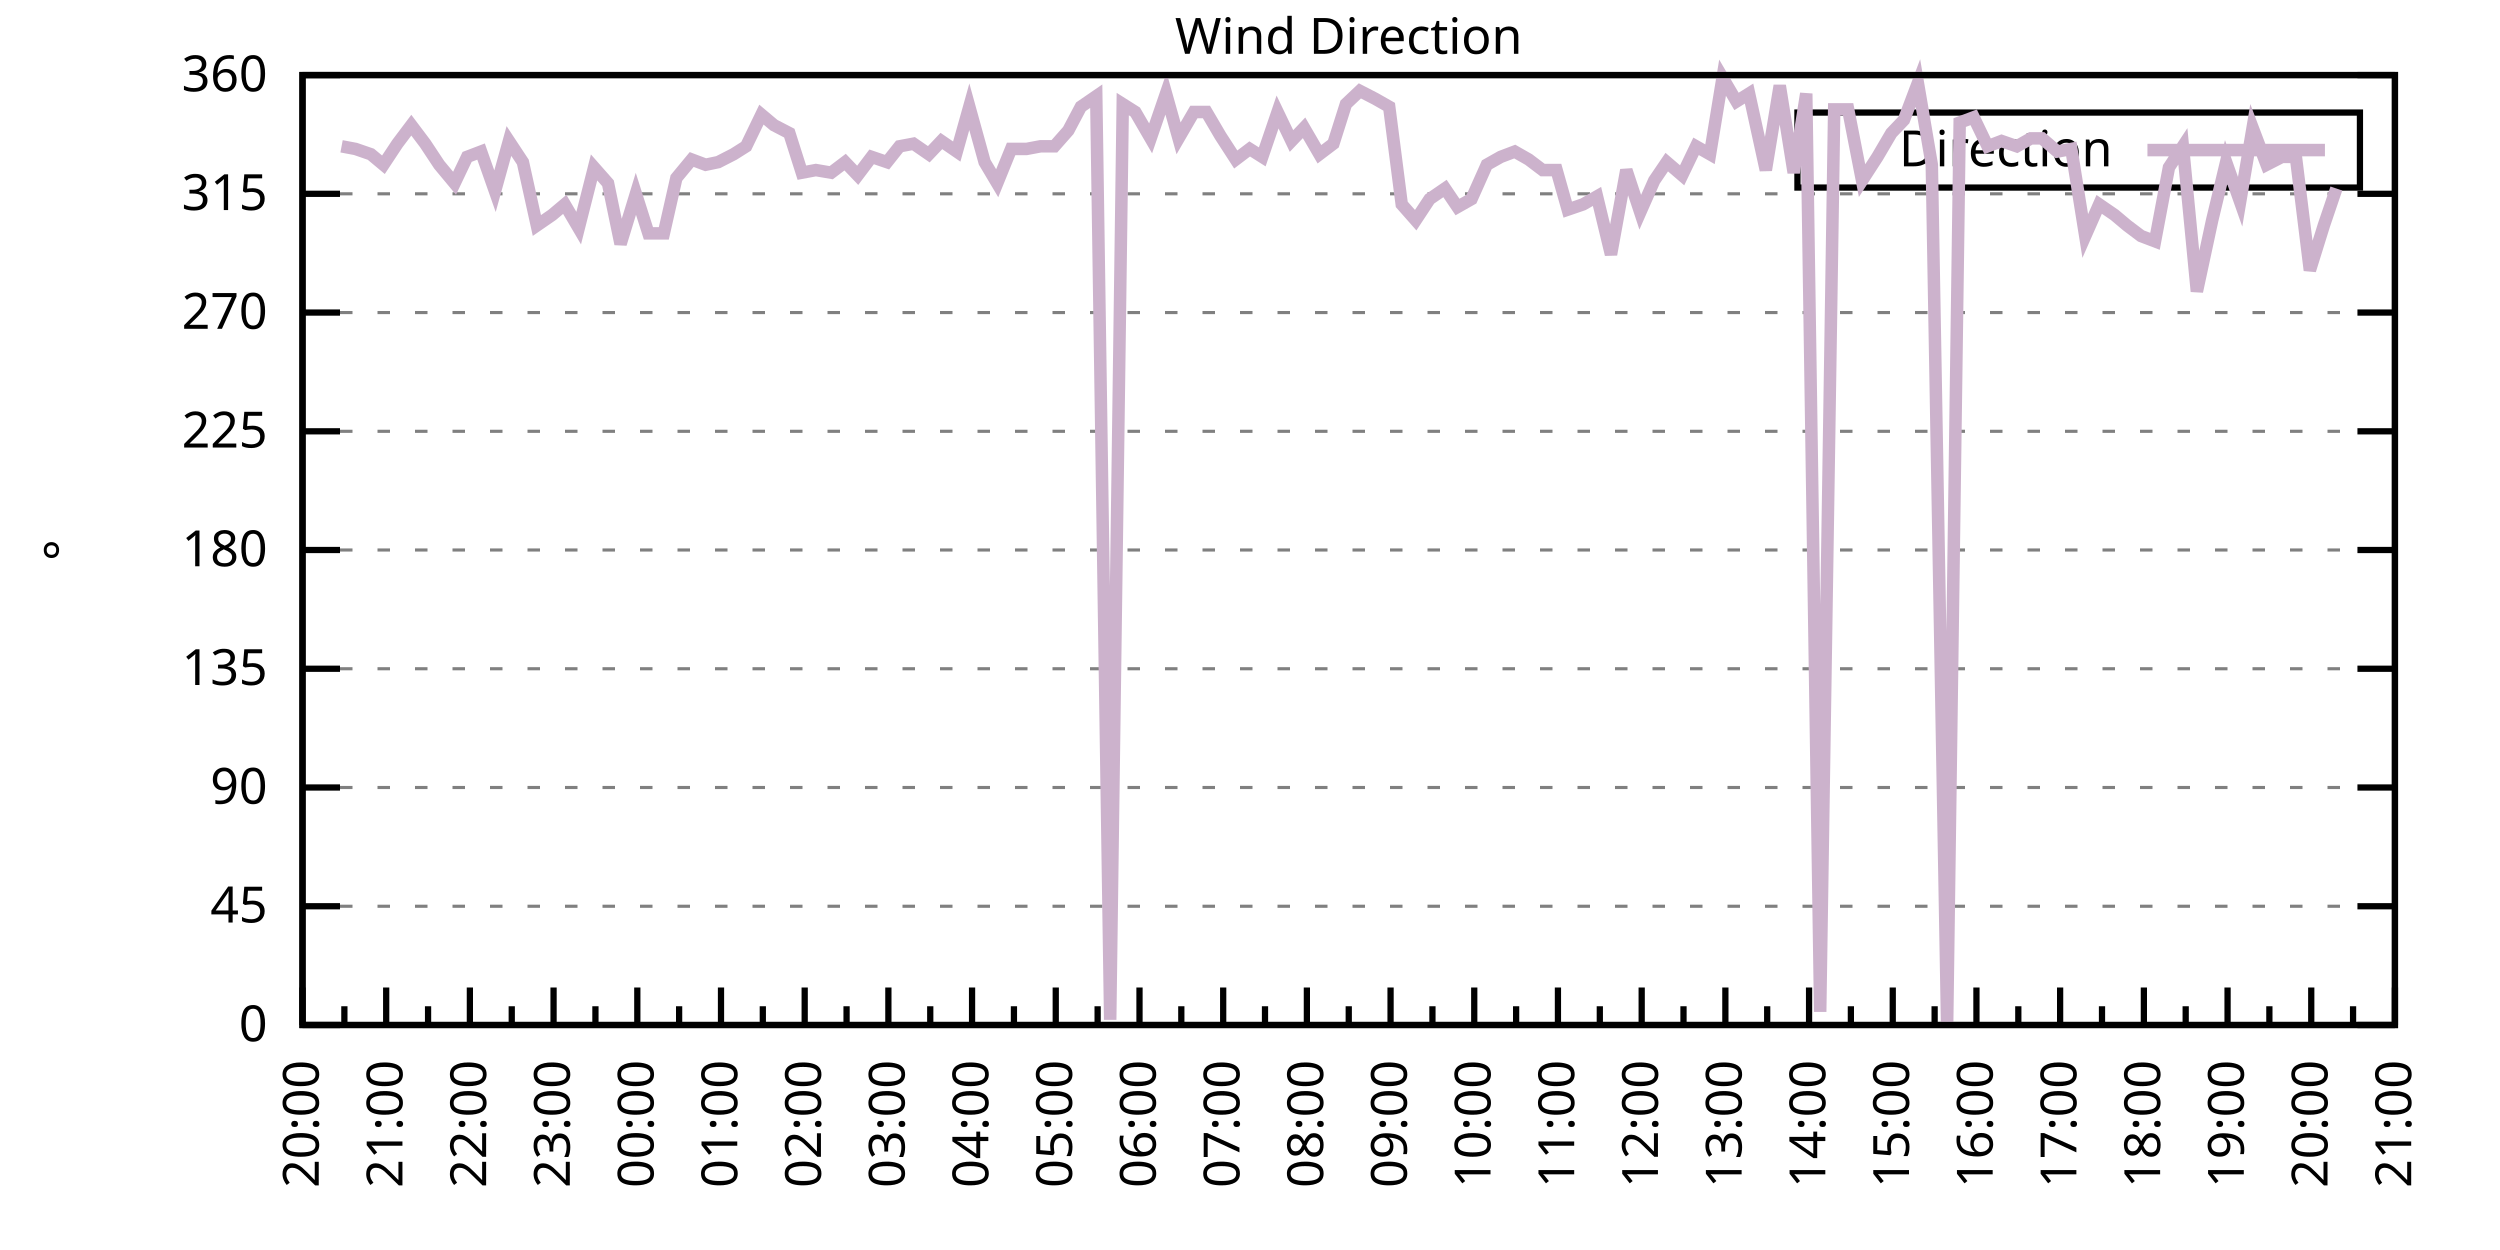
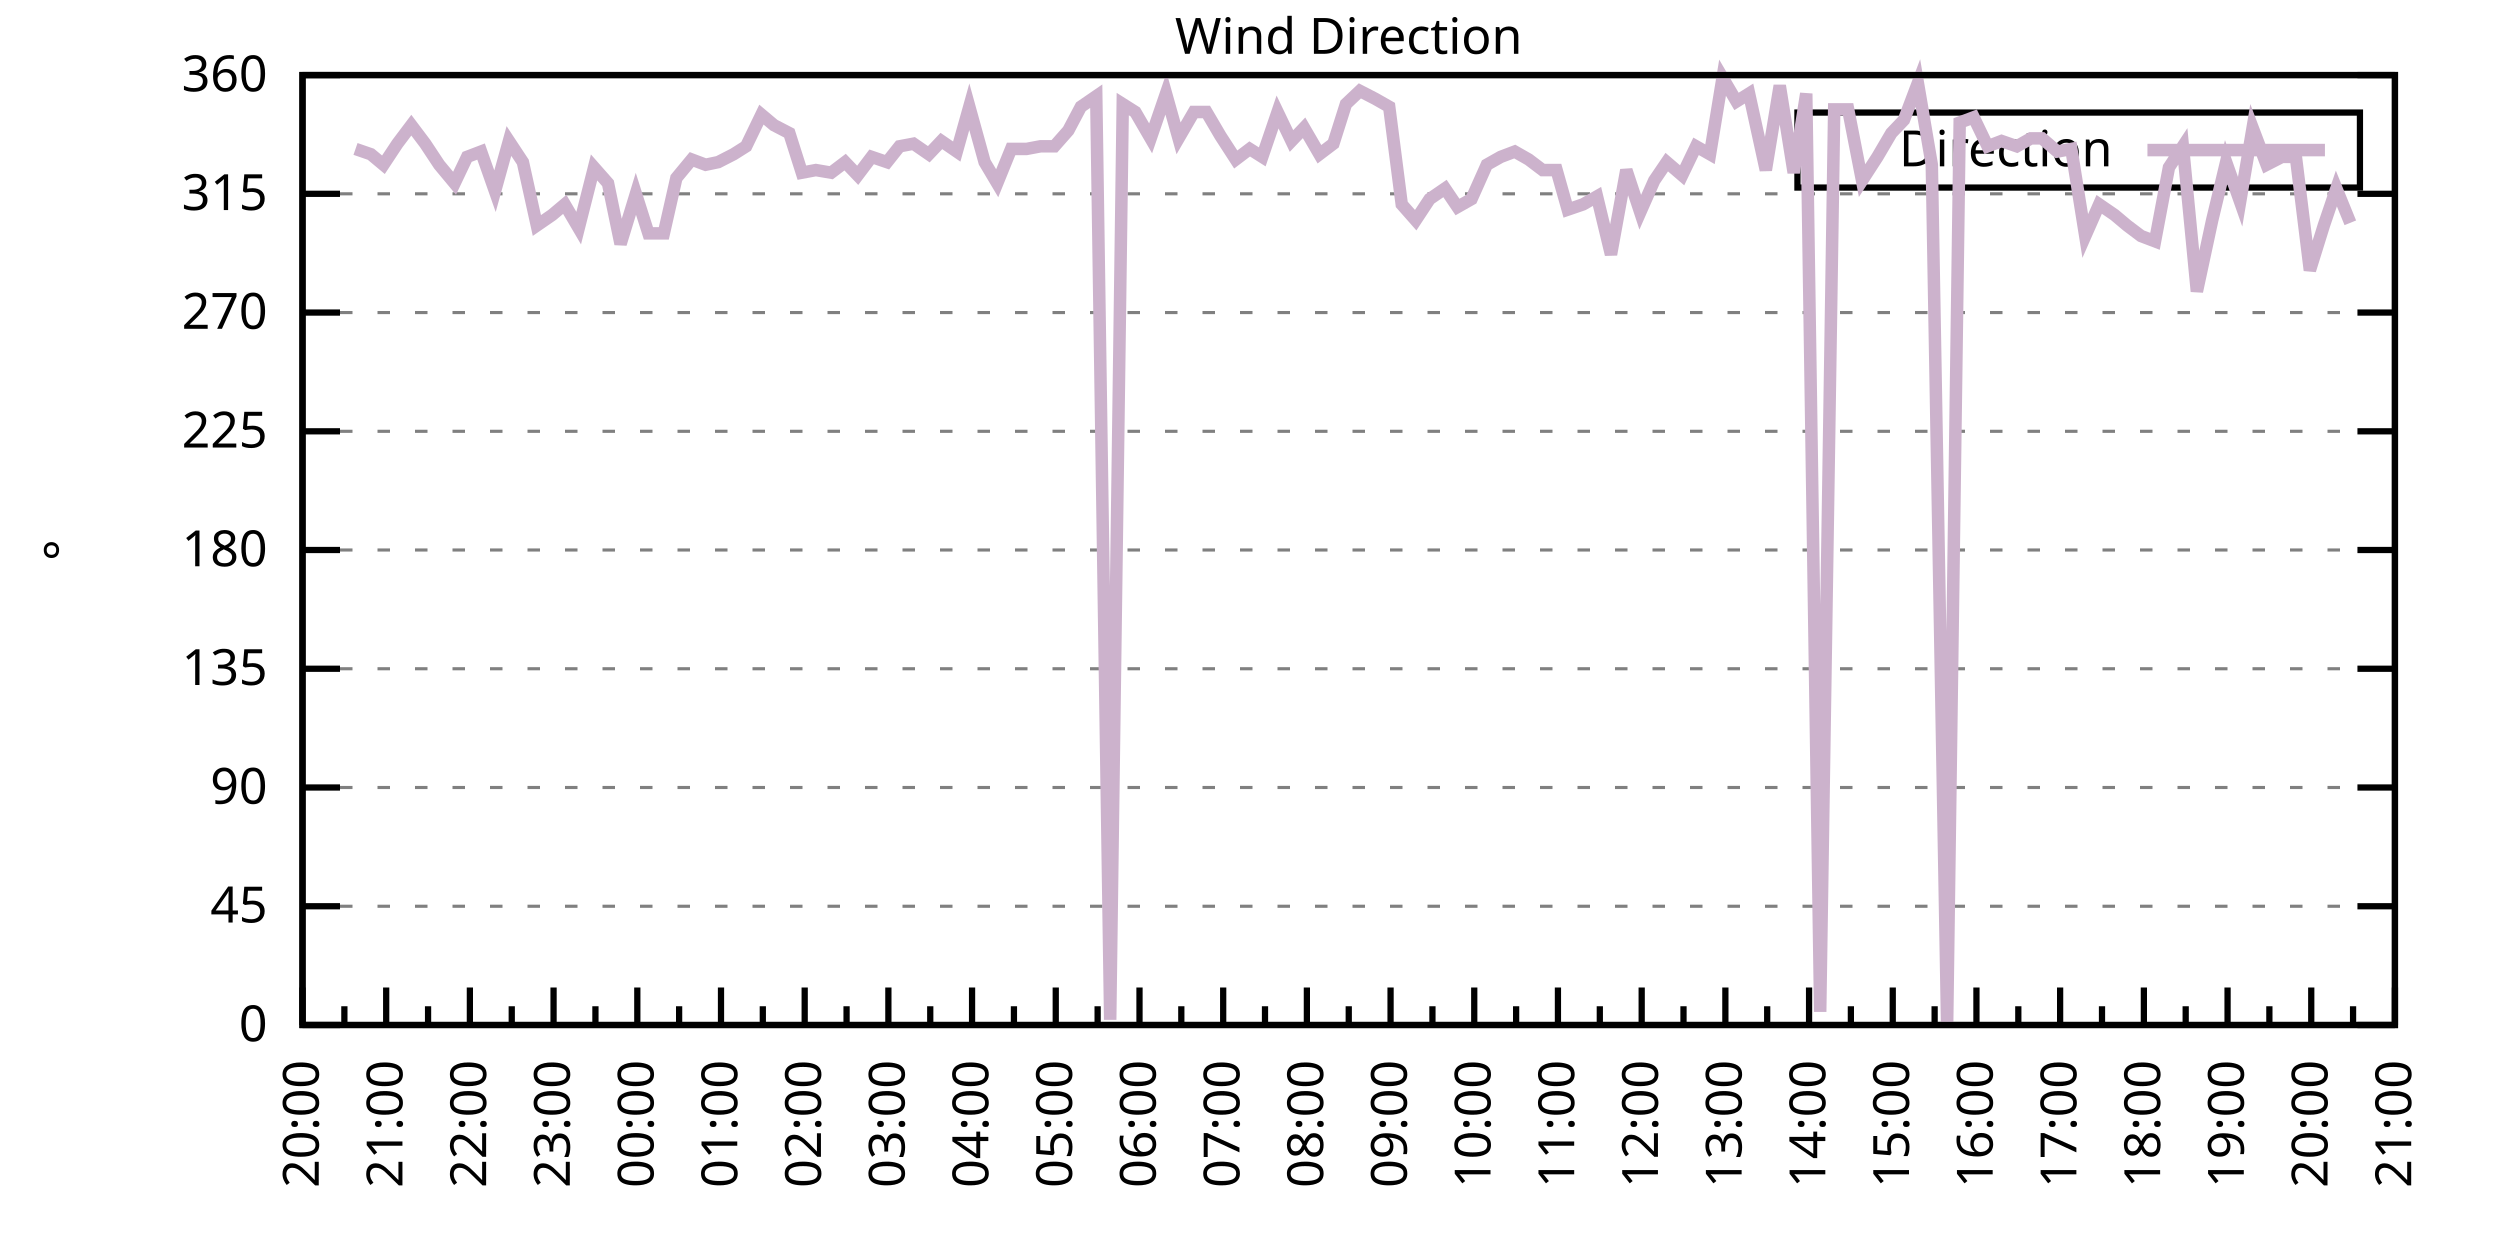
<svg xmlns="http://www.w3.org/2000/svg" xmlns:xlink="http://www.w3.org/1999/xlink" width="400" height="200" viewBox="0 0 400 200">
  <g id="gnuplot_canvas">
    <rect x="0" y="0" width="400" height="200" fill="none" />
    <defs>
      <circle id="gpDot" r="0.5" stroke-width="0.5" stroke="currentColor" />
      <path id="gpPt0" stroke-width="0.333" stroke="currentColor" d="M-1,0 h2 M0,-1 v2" />
      <path id="gpPt1" stroke-width="0.333" stroke="currentColor" d="M-1,-1 L1,1 M1,-1 L-1,1" />
      <path id="gpPt2" stroke-width="0.333" stroke="currentColor" d="M-1,0 L1,0 M0,-1 L0,1 M-1,-1 L1,1 M-1,1 L1,-1" />
      <rect id="gpPt3" stroke-width="0.333" stroke="currentColor" x="-1" y="-1" width="2" height="2" />
      <rect id="gpPt4" stroke-width="0.333" stroke="currentColor" fill="currentColor" x="-1" y="-1" width="2" height="2" />
      <circle id="gpPt5" stroke-width="0.333" stroke="currentColor" cx="0" cy="0" r="1" />
      <use xlink:href="#gpPt5" id="gpPt6" fill="currentColor" stroke="none" />
      <path id="gpPt7" stroke-width="0.333" stroke="currentColor" d="M0,-1.33 L-1.33,0.67 L1.33,0.67 z" />
      <use xlink:href="#gpPt7" id="gpPt8" fill="currentColor" stroke="none" />
      <use xlink:href="#gpPt7" id="gpPt9" stroke="currentColor" transform="rotate(180)" />
      <use xlink:href="#gpPt9" id="gpPt10" fill="currentColor" stroke="none" />
      <use xlink:href="#gpPt3" id="gpPt11" stroke="currentColor" transform="rotate(45)" />
      <use xlink:href="#gpPt11" id="gpPt12" fill="currentColor" stroke="none" />
      <path id="gpPt13" stroke-width="0.333" stroke="currentColor" d="M0,1.330 L1.265,0.411 L0.782,-1.067 L-0.782,-1.076 L-1.265,0.411 z" />
      <use xlink:href="#gpPt13" id="gpPt14" fill="currentColor" stroke="none" />
      <filter id="textbox" filterUnits="objectBoundingBox" x="0" y="0" height="1" width="1">
        <feFlood flood-color="white" flood-opacity="1" result="bgnd" />
        <feComposite in="SourceGraphic" in2="bgnd" operator="atop" />
      </filter>
      <filter id="greybox" filterUnits="objectBoundingBox" x="0" y="0" height="1" width="1">
        <feFlood flood-color="lightgrey" flood-opacity="1" result="grey" />
        <feComposite in="SourceGraphic" in2="grey" operator="atop" />
      </filter>
    </defs>
    <g fill="none" color="white" stroke="currentColor" stroke-width="1.00" stroke-linecap="butt" stroke-linejoin="miter">
</g>
    <g fill="none" color="black" stroke="currentColor" stroke-width="1.00" stroke-linecap="butt" stroke-linejoin="miter">
      <g stroke="none" shape-rendering="crispEdges">
        <polygon fill="rgb(255, 255, 255)" points="48.40,164.00 383.18,164.00 383.18,12.02 48.40,12.02 " />
      </g>
    </g>
    <g fill="none" color="black" stroke="currentColor" stroke-width="1.00" stroke-linecap="butt" stroke-linejoin="miter">
</g>
    <g fill="none" color="black" stroke="black" stroke-width="0.50" stroke-linecap="butt" stroke-linejoin="miter">
</g>
    <g fill="none" color="gray" stroke="currentColor" stroke-width="0.50" stroke-linecap="butt" stroke-linejoin="miter">
      <path stroke="gray" stroke-dasharray="2,4" class="gridline" d="M48.40,164.00 L383.19,164.00  " />
    </g>
    <g fill="none" color="gray" stroke="gray" stroke-width="1.00" stroke-linecap="butt" stroke-linejoin="miter">
</g>
    <g fill="none" color="black" stroke="currentColor" stroke-width="1.00" stroke-linecap="butt" stroke-linejoin="miter">
      <path stroke="black" d="M48.40,164.00 L54.40,164.00 M383.19,164.00 L377.19,164.00  " />
      <g transform="translate(42.80,166.60)" stroke="none" fill="black" font-family="Sans" font-size="8.00" text-anchor="end">
        <text>
          <tspan font-family="Sans"> 0</tspan>
        </text>
      </g>
    </g>
    <g fill="none" color="black" stroke="currentColor" stroke-width="1.00" stroke-linecap="butt" stroke-linejoin="miter">
</g>
    <g fill="none" color="black" stroke="black" stroke-width="0.50" stroke-linecap="butt" stroke-linejoin="miter">
</g>
    <g fill="none" color="gray" stroke="currentColor" stroke-width="0.50" stroke-linecap="butt" stroke-linejoin="miter">
      <path stroke="gray" stroke-dasharray="2,4" class="gridline" d="M48.40,145.00 L383.19,145.00  " />
    </g>
    <g fill="none" color="gray" stroke="gray" stroke-width="1.00" stroke-linecap="butt" stroke-linejoin="miter">
</g>
    <g fill="none" color="black" stroke="currentColor" stroke-width="1.00" stroke-linecap="butt" stroke-linejoin="miter">
      <path stroke="black" d="M48.40,145.00 L54.40,145.00 M383.19,145.00 L377.19,145.00  " />
      <g transform="translate(42.80,147.60)" stroke="none" fill="black" font-family="Sans" font-size="8.00" text-anchor="end">
        <text>
          <tspan font-family="Sans"> 45</tspan>
        </text>
      </g>
    </g>
    <g fill="none" color="black" stroke="currentColor" stroke-width="1.00" stroke-linecap="butt" stroke-linejoin="miter">
</g>
    <g fill="none" color="black" stroke="black" stroke-width="0.50" stroke-linecap="butt" stroke-linejoin="miter">
</g>
    <g fill="none" color="gray" stroke="currentColor" stroke-width="0.50" stroke-linecap="butt" stroke-linejoin="miter">
      <path stroke="gray" stroke-dasharray="2,4" class="gridline" d="M48.40,126.00 L383.19,126.00  " />
    </g>
    <g fill="none" color="gray" stroke="gray" stroke-width="1.00" stroke-linecap="butt" stroke-linejoin="miter">
</g>
    <g fill="none" color="black" stroke="currentColor" stroke-width="1.00" stroke-linecap="butt" stroke-linejoin="miter">
      <path stroke="black" d="M48.40,126.00 L54.40,126.00 M383.19,126.00 L377.19,126.00  " />
      <g transform="translate(42.80,128.60)" stroke="none" fill="black" font-family="Sans" font-size="8.00" text-anchor="end">
        <text>
          <tspan font-family="Sans"> 90</tspan>
        </text>
      </g>
    </g>
    <g fill="none" color="black" stroke="currentColor" stroke-width="1.00" stroke-linecap="butt" stroke-linejoin="miter">
</g>
    <g fill="none" color="black" stroke="black" stroke-width="0.50" stroke-linecap="butt" stroke-linejoin="miter">
</g>
    <g fill="none" color="gray" stroke="currentColor" stroke-width="0.50" stroke-linecap="butt" stroke-linejoin="miter">
      <path stroke="gray" stroke-dasharray="2,4" class="gridline" d="M48.40,107.00 L383.19,107.00  " />
    </g>
    <g fill="none" color="gray" stroke="gray" stroke-width="1.00" stroke-linecap="butt" stroke-linejoin="miter">
</g>
    <g fill="none" color="black" stroke="currentColor" stroke-width="1.00" stroke-linecap="butt" stroke-linejoin="miter">
      <path stroke="black" d="M48.40,107.00 L54.40,107.00 M383.19,107.00 L377.19,107.00  " />
      <g transform="translate(42.80,109.60)" stroke="none" fill="black" font-family="Sans" font-size="8.00" text-anchor="end">
        <text>
          <tspan font-family="Sans"> 135</tspan>
        </text>
      </g>
    </g>
    <g fill="none" color="black" stroke="currentColor" stroke-width="1.00" stroke-linecap="butt" stroke-linejoin="miter">
</g>
    <g fill="none" color="black" stroke="black" stroke-width="0.50" stroke-linecap="butt" stroke-linejoin="miter">
</g>
    <g fill="none" color="gray" stroke="currentColor" stroke-width="0.50" stroke-linecap="butt" stroke-linejoin="miter">
      <path stroke="gray" stroke-dasharray="2,4" class="gridline" d="M48.40,88.00 L383.19,88.00  " />
    </g>
    <g fill="none" color="gray" stroke="gray" stroke-width="1.00" stroke-linecap="butt" stroke-linejoin="miter">
</g>
    <g fill="none" color="black" stroke="currentColor" stroke-width="1.00" stroke-linecap="butt" stroke-linejoin="miter">
      <path stroke="black" d="M48.40,88.00 L54.40,88.00 M383.19,88.00 L377.19,88.00  " />
      <g transform="translate(42.80,90.60)" stroke="none" fill="black" font-family="Sans" font-size="8.00" text-anchor="end">
        <text>
          <tspan font-family="Sans"> 180</tspan>
        </text>
      </g>
    </g>
    <g fill="none" color="black" stroke="currentColor" stroke-width="1.00" stroke-linecap="butt" stroke-linejoin="miter">
</g>
    <g fill="none" color="black" stroke="black" stroke-width="0.50" stroke-linecap="butt" stroke-linejoin="miter">
</g>
    <g fill="none" color="gray" stroke="currentColor" stroke-width="0.50" stroke-linecap="butt" stroke-linejoin="miter">
      <path stroke="gray" stroke-dasharray="2,4" class="gridline" d="M48.40,69.01 L383.19,69.01  " />
    </g>
    <g fill="none" color="gray" stroke="gray" stroke-width="1.00" stroke-linecap="butt" stroke-linejoin="miter">
</g>
    <g fill="none" color="black" stroke="currentColor" stroke-width="1.00" stroke-linecap="butt" stroke-linejoin="miter">
      <path stroke="black" d="M48.40,69.01 L54.40,69.01 M383.19,69.01 L377.19,69.01  " />
      <g transform="translate(42.80,71.61)" stroke="none" fill="black" font-family="Sans" font-size="8.00" text-anchor="end">
        <text>
          <tspan font-family="Sans"> 225</tspan>
        </text>
      </g>
    </g>
    <g fill="none" color="black" stroke="currentColor" stroke-width="1.00" stroke-linecap="butt" stroke-linejoin="miter">
</g>
    <g fill="none" color="black" stroke="black" stroke-width="0.50" stroke-linecap="butt" stroke-linejoin="miter">
</g>
    <g fill="none" color="gray" stroke="currentColor" stroke-width="0.50" stroke-linecap="butt" stroke-linejoin="miter">
      <path stroke="gray" stroke-dasharray="2,4" class="gridline" d="M48.40,50.01 L383.19,50.01  " />
    </g>
    <g fill="none" color="gray" stroke="gray" stroke-width="1.00" stroke-linecap="butt" stroke-linejoin="miter">
</g>
    <g fill="none" color="black" stroke="currentColor" stroke-width="1.00" stroke-linecap="butt" stroke-linejoin="miter">
      <path stroke="black" d="M48.40,50.01 L54.40,50.01 M383.19,50.01 L377.19,50.01  " />
      <g transform="translate(42.80,52.61)" stroke="none" fill="black" font-family="Sans" font-size="8.00" text-anchor="end">
        <text>
          <tspan font-family="Sans"> 270</tspan>
        </text>
      </g>
    </g>
    <g fill="none" color="black" stroke="currentColor" stroke-width="1.00" stroke-linecap="butt" stroke-linejoin="miter">
</g>
    <g fill="none" color="black" stroke="black" stroke-width="0.50" stroke-linecap="butt" stroke-linejoin="miter">
</g>
    <g fill="none" color="gray" stroke="currentColor" stroke-width="0.50" stroke-linecap="butt" stroke-linejoin="miter">
      <path stroke="gray" stroke-dasharray="2,4" class="gridline" d="M48.40,31.01 L383.19,31.01  " />
    </g>
    <g fill="none" color="gray" stroke="gray" stroke-width="1.00" stroke-linecap="butt" stroke-linejoin="miter">
</g>
    <g fill="none" color="black" stroke="currentColor" stroke-width="1.00" stroke-linecap="butt" stroke-linejoin="miter">
      <path stroke="black" d="M48.40,31.01 L54.40,31.01 M383.19,31.01 L377.19,31.01  " />
      <g transform="translate(42.80,33.61)" stroke="none" fill="black" font-family="Sans" font-size="8.00" text-anchor="end">
        <text>
          <tspan font-family="Sans"> 315</tspan>
        </text>
      </g>
    </g>
    <g fill="none" color="black" stroke="currentColor" stroke-width="1.00" stroke-linecap="butt" stroke-linejoin="miter">
</g>
    <g fill="none" color="black" stroke="black" stroke-width="0.50" stroke-linecap="butt" stroke-linejoin="miter">
</g>
    <g fill="none" color="gray" stroke="currentColor" stroke-width="0.50" stroke-linecap="butt" stroke-linejoin="miter">
      <path stroke="gray" stroke-dasharray="2,4" class="gridline" d="M48.40,12.01 L383.19,12.01  " />
    </g>
    <g fill="none" color="gray" stroke="gray" stroke-width="1.00" stroke-linecap="butt" stroke-linejoin="miter">
</g>
    <g fill="none" color="black" stroke="currentColor" stroke-width="1.00" stroke-linecap="butt" stroke-linejoin="miter">
      <path stroke="black" d="M48.40,12.01 L54.40,12.01 M383.19,12.01 L377.19,12.01  " />
      <g transform="translate(42.80,14.61)" stroke="none" fill="black" font-family="Sans" font-size="8.00" text-anchor="end">
        <text>
          <tspan font-family="Sans"> 360</tspan>
        </text>
      </g>
    </g>
    <g fill="none" color="black" stroke="currentColor" stroke-width="1.00" stroke-linecap="butt" stroke-linejoin="miter">
      <path stroke="black" d="M48.40,164.00 L48.40,158.00  " />
      <g transform="translate(51.00,169.60) rotate(270)" stroke="none" fill="black" font-family="Sans" font-size="8.00" text-anchor="end">
        <text>
          <tspan font-family="Sans">20:00</tspan>
        </text>
      </g>
    </g>
    <g fill="none" color="black" stroke="currentColor" stroke-width="1.00" stroke-linecap="butt" stroke-linejoin="miter">
      <path stroke="black" d="M55.10,164.00 L55.10,161.00 M61.79,164.00 L61.79,158.00  " />
      <g transform="translate(64.39,169.60) rotate(270)" stroke="none" fill="black" font-family="Sans" font-size="8.00" text-anchor="end">
        <text>
          <tspan font-family="Sans">21:00</tspan>
        </text>
      </g>
    </g>
    <g fill="none" color="black" stroke="currentColor" stroke-width="1.00" stroke-linecap="butt" stroke-linejoin="miter">
      <path stroke="black" d="M68.49,164.00 L68.49,161.00 M75.18,164.00 L75.18,158.00  " />
      <g transform="translate(77.78,169.60) rotate(270)" stroke="none" fill="black" font-family="Sans" font-size="8.00" text-anchor="end">
        <text>
          <tspan font-family="Sans">22:00</tspan>
        </text>
      </g>
    </g>
    <g fill="none" color="black" stroke="currentColor" stroke-width="1.00" stroke-linecap="butt" stroke-linejoin="miter">
      <path stroke="black" d="M81.88,164.00 L81.88,161.00 M88.57,164.00 L88.57,158.00  " />
      <g transform="translate(91.17,169.60) rotate(270)" stroke="none" fill="black" font-family="Sans" font-size="8.00" text-anchor="end">
        <text>
          <tspan font-family="Sans">23:00</tspan>
        </text>
      </g>
    </g>
    <g fill="none" color="black" stroke="currentColor" stroke-width="1.00" stroke-linecap="butt" stroke-linejoin="miter">
      <path stroke="black" d="M95.27,164.00 L95.27,161.00 M101.97,164.00 L101.97,158.00  " />
      <g transform="translate(104.57,169.60) rotate(270)" stroke="none" fill="black" font-family="Sans" font-size="8.00" text-anchor="end">
        <text>
          <tspan font-family="Sans">00:00</tspan>
        </text>
      </g>
    </g>
    <g fill="none" color="black" stroke="currentColor" stroke-width="1.00" stroke-linecap="butt" stroke-linejoin="miter">
      <path stroke="black" d="M108.66,164.00 L108.66,161.00 M115.36,164.00 L115.36,158.00  " />
      <g transform="translate(117.96,169.60) rotate(270)" stroke="none" fill="black" font-family="Sans" font-size="8.00" text-anchor="end">
        <text>
          <tspan font-family="Sans">01:00</tspan>
        </text>
      </g>
    </g>
    <g fill="none" color="black" stroke="currentColor" stroke-width="1.00" stroke-linecap="butt" stroke-linejoin="miter">
      <path stroke="black" d="M122.05,164.00 L122.05,161.00 M128.75,164.00 L128.75,158.00  " />
      <g transform="translate(131.35,169.60) rotate(270)" stroke="none" fill="black" font-family="Sans" font-size="8.00" text-anchor="end">
        <text>
          <tspan font-family="Sans">02:00</tspan>
        </text>
      </g>
    </g>
    <g fill="none" color="black" stroke="currentColor" stroke-width="1.00" stroke-linecap="butt" stroke-linejoin="miter">
      <path stroke="black" d="M135.45,164.00 L135.45,161.00 M142.14,164.00 L142.14,158.00  " />
      <g transform="translate(144.74,169.60) rotate(270)" stroke="none" fill="black" font-family="Sans" font-size="8.00" text-anchor="end">
        <text>
          <tspan font-family="Sans">03:00</tspan>
        </text>
      </g>
    </g>
    <g fill="none" color="black" stroke="currentColor" stroke-width="1.00" stroke-linecap="butt" stroke-linejoin="miter">
      <path stroke="black" d="M148.84,164.00 L148.84,161.00 M155.53,164.00 L155.53,158.00  " />
      <g transform="translate(158.13,169.60) rotate(270)" stroke="none" fill="black" font-family="Sans" font-size="8.00" text-anchor="end">
        <text>
          <tspan font-family="Sans">04:00</tspan>
        </text>
      </g>
    </g>
    <g fill="none" color="black" stroke="currentColor" stroke-width="1.00" stroke-linecap="butt" stroke-linejoin="miter">
      <path stroke="black" d="M162.23,164.00 L162.23,161.00 M168.92,164.00 L168.92,158.00  " />
      <g transform="translate(171.52,169.60) rotate(270)" stroke="none" fill="black" font-family="Sans" font-size="8.00" text-anchor="end">
        <text>
          <tspan font-family="Sans">05:00</tspan>
        </text>
      </g>
    </g>
    <g fill="none" color="black" stroke="currentColor" stroke-width="1.00" stroke-linecap="butt" stroke-linejoin="miter">
      <path stroke="black" d="M175.62,164.00 L175.62,161.00 M182.32,164.00 L182.32,158.00  " />
      <g transform="translate(184.92,169.60) rotate(270)" stroke="none" fill="black" font-family="Sans" font-size="8.00" text-anchor="end">
        <text>
          <tspan font-family="Sans">06:00</tspan>
        </text>
      </g>
    </g>
    <g fill="none" color="black" stroke="currentColor" stroke-width="1.00" stroke-linecap="butt" stroke-linejoin="miter">
      <path stroke="black" d="M189.01,164.00 L189.01,161.00 M195.71,164.00 L195.71,158.00  " />
      <g transform="translate(198.31,169.60) rotate(270)" stroke="none" fill="black" font-family="Sans" font-size="8.00" text-anchor="end">
        <text>
          <tspan font-family="Sans">07:00</tspan>
        </text>
      </g>
    </g>
    <g fill="none" color="black" stroke="currentColor" stroke-width="1.00" stroke-linecap="butt" stroke-linejoin="miter">
      <path stroke="black" d="M202.40,164.00 L202.40,161.00 M209.10,164.00 L209.10,158.00  " />
      <g transform="translate(211.70,169.60) rotate(270)" stroke="none" fill="black" font-family="Sans" font-size="8.00" text-anchor="end">
        <text>
          <tspan font-family="Sans">08:00</tspan>
        </text>
      </g>
    </g>
    <g fill="none" color="black" stroke="currentColor" stroke-width="1.00" stroke-linecap="butt" stroke-linejoin="miter">
      <path stroke="black" d="M215.80,164.00 L215.80,161.00 M222.49,164.00 L222.49,158.00  " />
      <g transform="translate(225.09,169.60) rotate(270)" stroke="none" fill="black" font-family="Sans" font-size="8.00" text-anchor="end">
        <text>
          <tspan font-family="Sans">09:00</tspan>
        </text>
      </g>
    </g>
    <g fill="none" color="black" stroke="currentColor" stroke-width="1.00" stroke-linecap="butt" stroke-linejoin="miter">
      <path stroke="black" d="M229.19,164.00 L229.19,161.00 M235.88,164.00 L235.88,158.00  " />
      <g transform="translate(238.48,169.60) rotate(270)" stroke="none" fill="black" font-family="Sans" font-size="8.00" text-anchor="end">
        <text>
          <tspan font-family="Sans">10:00</tspan>
        </text>
      </g>
    </g>
    <g fill="none" color="black" stroke="currentColor" stroke-width="1.00" stroke-linecap="butt" stroke-linejoin="miter">
      <path stroke="black" d="M242.58,164.00 L242.58,161.00 M249.27,164.00 L249.27,158.00  " />
      <g transform="translate(251.87,169.60) rotate(270)" stroke="none" fill="black" font-family="Sans" font-size="8.00" text-anchor="end">
        <text>
          <tspan font-family="Sans">11:00</tspan>
        </text>
      </g>
    </g>
    <g fill="none" color="black" stroke="currentColor" stroke-width="1.00" stroke-linecap="butt" stroke-linejoin="miter">
      <path stroke="black" d="M255.97,164.00 L255.97,161.00 M262.67,164.00 L262.67,158.00  " />
      <g transform="translate(265.27,169.60) rotate(270)" stroke="none" fill="black" font-family="Sans" font-size="8.00" text-anchor="end">
        <text>
          <tspan font-family="Sans">12:00</tspan>
        </text>
      </g>
    </g>
    <g fill="none" color="black" stroke="currentColor" stroke-width="1.00" stroke-linecap="butt" stroke-linejoin="miter">
      <path stroke="black" d="M269.36,164.00 L269.36,161.00 M276.06,164.00 L276.06,158.00  " />
      <g transform="translate(278.66,169.60) rotate(270)" stroke="none" fill="black" font-family="Sans" font-size="8.00" text-anchor="end">
        <text>
          <tspan font-family="Sans">13:00</tspan>
        </text>
      </g>
    </g>
    <g fill="none" color="black" stroke="currentColor" stroke-width="1.00" stroke-linecap="butt" stroke-linejoin="miter">
      <path stroke="black" d="M282.75,164.00 L282.75,161.00 M289.45,164.00 L289.45,158.00  " />
      <g transform="translate(292.05,169.60) rotate(270)" stroke="none" fill="black" font-family="Sans" font-size="8.00" text-anchor="end">
        <text>
          <tspan font-family="Sans">14:00</tspan>
        </text>
      </g>
    </g>
    <g fill="none" color="black" stroke="currentColor" stroke-width="1.00" stroke-linecap="butt" stroke-linejoin="miter">
      <path stroke="black" d="M296.14,164.00 L296.14,161.00 M302.84,164.00 L302.84,158.00  " />
      <g transform="translate(305.44,169.60) rotate(270)" stroke="none" fill="black" font-family="Sans" font-size="8.00" text-anchor="end">
        <text>
          <tspan font-family="Sans">15:00</tspan>
        </text>
      </g>
    </g>
    <g fill="none" color="black" stroke="currentColor" stroke-width="1.00" stroke-linecap="butt" stroke-linejoin="miter">
      <path stroke="black" d="M309.54,164.00 L309.54,161.00 M316.23,164.00 L316.23,158.00  " />
      <g transform="translate(318.83,169.60) rotate(270)" stroke="none" fill="black" font-family="Sans" font-size="8.00" text-anchor="end">
        <text>
          <tspan font-family="Sans">16:00</tspan>
        </text>
      </g>
    </g>
    <g fill="none" color="black" stroke="currentColor" stroke-width="1.00" stroke-linecap="butt" stroke-linejoin="miter">
      <path stroke="black" d="M322.93,164.00 L322.93,161.00 M329.62,164.00 L329.62,158.00  " />
      <g transform="translate(332.22,169.60) rotate(270)" stroke="none" fill="black" font-family="Sans" font-size="8.00" text-anchor="end">
        <text>
          <tspan font-family="Sans">17:00</tspan>
        </text>
      </g>
    </g>
    <g fill="none" color="black" stroke="currentColor" stroke-width="1.00" stroke-linecap="butt" stroke-linejoin="miter">
      <path stroke="black" d="M336.32,164.00 L336.32,161.00 M343.02,164.00 L343.02,158.00  " />
      <g transform="translate(345.62,169.60) rotate(270)" stroke="none" fill="black" font-family="Sans" font-size="8.00" text-anchor="end">
        <text>
          <tspan font-family="Sans">18:00</tspan>
        </text>
      </g>
    </g>
    <g fill="none" color="black" stroke="currentColor" stroke-width="1.00" stroke-linecap="butt" stroke-linejoin="miter">
      <path stroke="black" d="M349.71,164.00 L349.71,161.00 M356.41,164.00 L356.41,158.00  " />
      <g transform="translate(359.01,169.60) rotate(270)" stroke="none" fill="black" font-family="Sans" font-size="8.00" text-anchor="end">
        <text>
          <tspan font-family="Sans">19:00</tspan>
        </text>
      </g>
    </g>
    <g fill="none" color="black" stroke="currentColor" stroke-width="1.00" stroke-linecap="butt" stroke-linejoin="miter">
      <path stroke="black" d="M363.10,164.00 L363.10,161.00 M369.80,164.00 L369.80,158.00  " />
      <g transform="translate(372.40,169.60) rotate(270)" stroke="none" fill="black" font-family="Sans" font-size="8.00" text-anchor="end">
        <text>
          <tspan font-family="Sans">20:00</tspan>
        </text>
      </g>
    </g>
    <g fill="none" color="black" stroke="currentColor" stroke-width="1.00" stroke-linecap="butt" stroke-linejoin="miter">
      <path stroke="black" d="M376.49,164.00 L376.49,161.00 M383.19,164.00 L383.19,158.00  " />
      <g transform="translate(385.79,169.60) rotate(270)" stroke="none" fill="black" font-family="Sans" font-size="8.00" text-anchor="end">
        <text>
          <tspan font-family="Sans">21:00</tspan>
        </text>
      </g>
    </g>
    <g fill="none" color="black" stroke="currentColor" stroke-width="1.00" stroke-linecap="butt" stroke-linejoin="miter">
</g>
    <g fill="none" color="black" stroke="currentColor" stroke-width="1.00" stroke-linecap="butt" stroke-linejoin="miter">
      <path stroke="black" d="M48.40,12.01 L48.40,164.00 L383.19,164.00 L383.19,12.01 L48.40,12.01 Z  " />
    </g>
    <g fill="none" color="black" stroke="currentColor" stroke-width="1.00" stroke-linecap="butt" stroke-linejoin="miter">
      <g transform="translate(12.80,88.01) rotate(270)" stroke="none" fill="black" font-family="Sans" font-size="8.00" text-anchor="middle">
        <text>
          <tspan font-family="Sans">°</tspan>
        </text>
      </g>
    </g>
    <g fill="none" color="black" stroke="currentColor" stroke-width="1.00" stroke-linecap="butt" stroke-linejoin="miter">
</g>
    <g fill="none" color="black" stroke="currentColor" stroke-width="1.00" stroke-linecap="butt" stroke-linejoin="miter">
      <path stroke="black" d="M287.59,30.01 L287.59,18.01 L377.59,18.01 L377.59,30.01 L287.59,30.01 Z  " />
    </g>
    <g id="Wind_direction_plot_1">
      <g fill="none" color="white" stroke="black" stroke-width="2.00" stroke-linecap="butt" stroke-linejoin="miter">
</g>
      <g fill="none" color="black" stroke="currentColor" stroke-width="2.00" stroke-linecap="butt" stroke-linejoin="miter">
        <g transform="translate(337.99,26.61)" stroke="none" fill="black" font-family="Sans" font-size="8.00" text-anchor="end">
          <text>
            <tspan font-family="Sans">Direction</tspan>
          </text>
        </g>
      </g>
      <g fill="none" color="black" stroke="currentColor" stroke-width="2.00" stroke-linecap="butt" stroke-linejoin="miter">
-         <path stroke="rgb(204, 178, 204)" d="M343.59,24.01 L371.99,24.01 M54.65,23.41 L56.88,23.83 L59.34,24.68 L61.35,26.36 L63.58,22.99 L65.81,20.03   L68.04,22.99 L70.27,26.36 L72.73,29.32 L74.74,25.10 L76.97,24.25 L79.20,30.59 L81.43,22.56 L83.66,25.94   L85.90,36.08 L88.35,34.39 L90.36,32.70 L92.59,36.50 L95.05,26.79 L97.28,29.32 L99.29,39.03 L101.74,31.01   L103.75,37.34 L106.21,37.34 L108.22,28.48 L110.67,25.52 L112.90,26.36 L114.91,25.94 L117.37,24.68 L119.38,23.41   L121.83,18.34 L123.84,20.03 L126.29,21.30 L128.30,27.63 L130.54,27.21 L132.99,27.63 L135.22,25.94 L137.23,28.05   L139.46,25.10 L141.92,25.94 L143.93,23.41 L146.16,22.99 L148.61,24.68 L150.62,22.56 L153.08,24.25 L155.09,17.08   L157.54,25.94 L159.55,29.32 L161.78,23.83 L164.24,23.83 L166.47,23.41 L168.70,23.41 L170.93,20.88 L172.94,17.08   L175.40,15.39 L177.63,163.16 L179.64,16.65 L181.65,17.92 L184.10,22.14 L186.56,14.97 L188.57,22.14 L191.02,17.92   L193.03,17.92 L195.26,21.72 L197.72,25.52 L199.95,23.83 L201.96,25.10 L204.41,17.92 L206.64,22.56 L208.65,20.45   L211.11,24.68 L213.34,22.99 L215.35,16.65 L217.58,14.54 L220.04,15.81 L222.27,17.08 L224.28,32.70 L226.51,35.23   L228.74,31.85 L231.20,30.16 L233.20,33.12 L235.44,31.85 L237.89,26.36 L240.12,25.10 L242.36,24.25 L244.59,25.52   L246.82,27.21 L249.05,27.21 L250.84,33.54 L253.29,32.70 L255.52,31.43 L257.76,40.72 L260.21,27.21 L262.44,33.96   L264.67,28.90 L266.68,25.94 L269.14,28.05 L271.37,23.41 L273.60,24.68 L275.61,12.43 L277.84,16.23 L279.85,14.97   L282.53,27.21 L284.76,13.70 L286.99,27.63 L289.00,14.97 L291.23,161.89 L293.47,17.50 L295.70,17.50 L297.93,28.90   L300.39,25.10 L302.62,21.30 L304.63,19.19 L306.86,13.28 L309.09,26.36 L311.54,164.00 L313.55,19.61 L315.79,18.77   L318.02,23.41 L320.25,22.56 L322.70,23.41 L324.94,22.14 L326.72,22.14 L329.18,24.25 L331.41,23.83 L333.64,37.76   L335.87,32.70 L338.33,34.39 L340.34,36.08 L342.57,37.76 L344.80,38.61 L347.03,26.79 L349.26,23.41 L351.50,46.63   L353.95,35.23 L356.18,25.94 L358.42,32.28 L360.42,20.45 L362.66,26.36 L365.11,25.10 L367.34,25.10 L369.58,43.25   L371.81,36.08 L373.82,30.16  " />
+         <path stroke="rgb(204, 178, 204)" d="M343.59,24.01 L371.99,24.01 M56.88,23.83 L59.34,24.68 L61.35,26.36 L63.58,22.99 L65.81,20.03 L68.04,22.99   L70.27,26.36 L72.73,29.32 L74.74,25.10 L76.97,24.25 L79.20,30.59 L81.43,22.56 L83.66,25.94 L85.90,36.08   L88.35,34.39 L90.36,32.70 L92.59,36.50 L95.05,26.79 L97.28,29.32 L99.29,39.03 L101.74,31.01 L103.75,37.34   L106.21,37.34 L108.22,28.48 L110.67,25.52 L112.90,26.36 L114.91,25.94 L117.37,24.68 L119.38,23.41 L121.83,18.34   L123.84,20.03 L126.29,21.30 L128.30,27.63 L130.54,27.21 L132.99,27.63 L135.22,25.94 L137.23,28.05 L139.46,25.10   L141.92,25.94 L143.93,23.41 L146.16,22.99 L148.61,24.68 L150.62,22.56 L153.08,24.25 L155.09,17.08 L157.54,25.94   L159.55,29.32 L161.78,23.83 L164.24,23.83 L166.47,23.41 L168.70,23.41 L170.93,20.88 L172.94,17.08 L175.40,15.39   L177.63,163.16 L179.64,16.65 L181.65,17.92 L184.10,22.14 L186.56,14.97 L188.57,22.14 L191.02,17.92 L193.03,17.92   L195.26,21.72 L197.72,25.52 L199.95,23.83 L201.96,25.10 L204.41,17.92 L206.64,22.56 L208.65,20.45 L211.11,24.68   L213.34,22.99 L215.35,16.65 L217.58,14.54 L220.04,15.81 L222.27,17.08 L224.28,32.70 L226.51,35.23 L228.74,31.85   L231.20,30.16 L233.20,33.12 L235.44,31.85 L237.89,26.36 L240.12,25.10 L242.36,24.25 L244.59,25.52 L246.82,27.21   L249.05,27.21 L250.84,33.54 L253.29,32.70 L255.52,31.43 L257.76,40.72 L260.21,27.21 L262.44,33.96 L264.67,28.90   L266.68,25.94 L269.14,28.05 L271.37,23.41 L273.60,24.68 L275.61,12.43 L277.84,16.23 L279.85,14.97 L282.53,27.21   L284.76,13.70 L286.99,27.63 L289.00,14.97 L291.23,161.89 L293.47,17.50 L295.70,17.50 L297.93,28.90 L300.39,25.10   L302.62,21.30 L304.63,19.19 L306.86,13.28 L309.09,26.36 L311.54,164.00 L313.55,19.61 L315.79,18.77 L318.02,23.41   L320.25,22.56 L322.70,23.41 L324.94,22.14 L326.72,22.14 L329.18,24.25 L331.41,23.83 L333.64,37.76 L335.87,32.70   L338.33,34.39 L340.34,36.08 L342.57,37.76 L344.80,38.61 L347.03,26.79 L349.26,23.41 L351.50,46.63 L353.95,35.23   L356.18,25.94 L358.42,32.28 L360.42,20.45 L362.66,26.36 L365.11,25.10 L367.34,25.10 L369.58,43.25 L371.81,36.08   L373.82,30.16 L376.05,35.65  " />
      </g>
    </g>
    <g fill="none" color="black" stroke="currentColor" stroke-width="2.00" stroke-linecap="butt" stroke-linejoin="miter">
</g>
    <g fill="none" color="black" stroke="black" stroke-width="1.00" stroke-linecap="butt" stroke-linejoin="miter">
</g>
    <g fill="none" color="black" stroke="currentColor" stroke-width="1.00" stroke-linecap="butt" stroke-linejoin="miter">
      <path stroke="black" d="M48.40,12.01 L48.40,164.00 L383.19,164.00 L383.19,12.01 L48.40,12.01 Z  " />
    </g>
    <g fill="none" color="black" stroke="currentColor" stroke-width="1.00" stroke-linecap="butt" stroke-linejoin="miter">
      <g transform="translate(215.79,8.61)" stroke="none" fill="black" font-family="Sans" font-size="8.00" text-anchor="middle">
        <text>
          <tspan font-family="Sans">Wind Direction</tspan>
        </text>
      </g>
    </g>
    <g fill="none" color="black" stroke="currentColor" stroke-width="1.00" stroke-linecap="butt" stroke-linejoin="miter">
</g>
  </g>
</svg>
